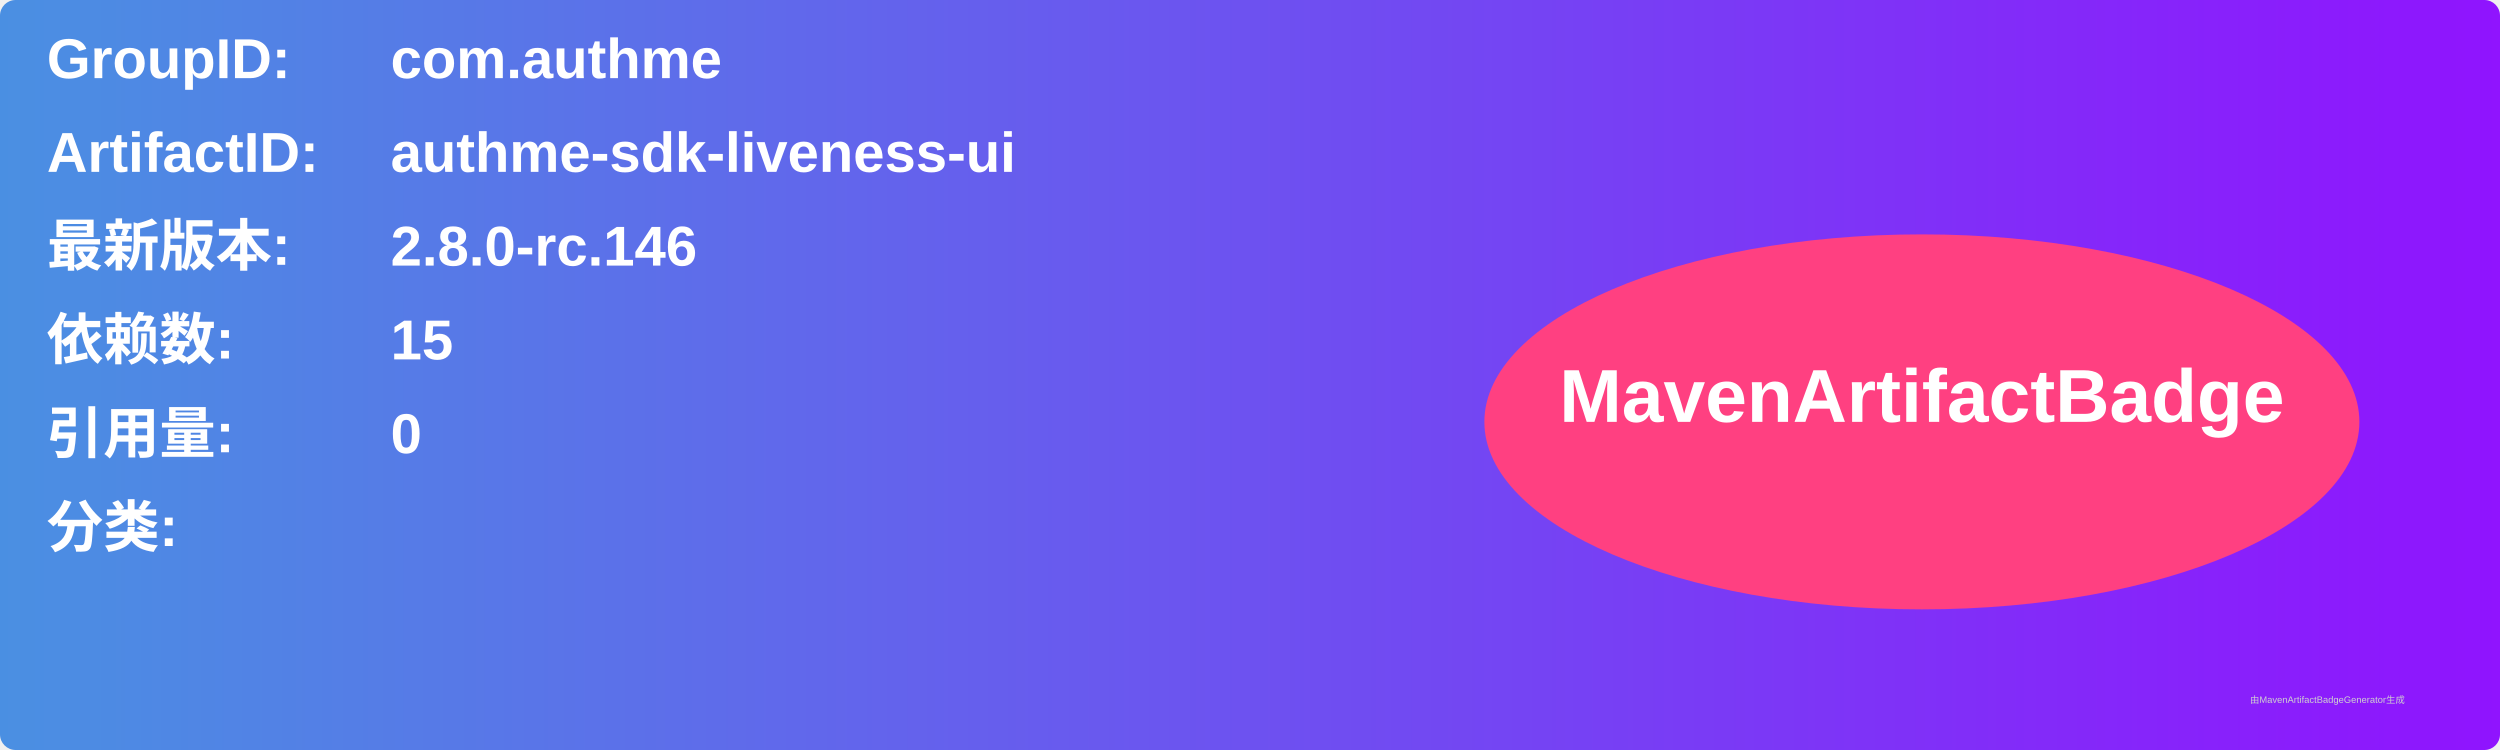
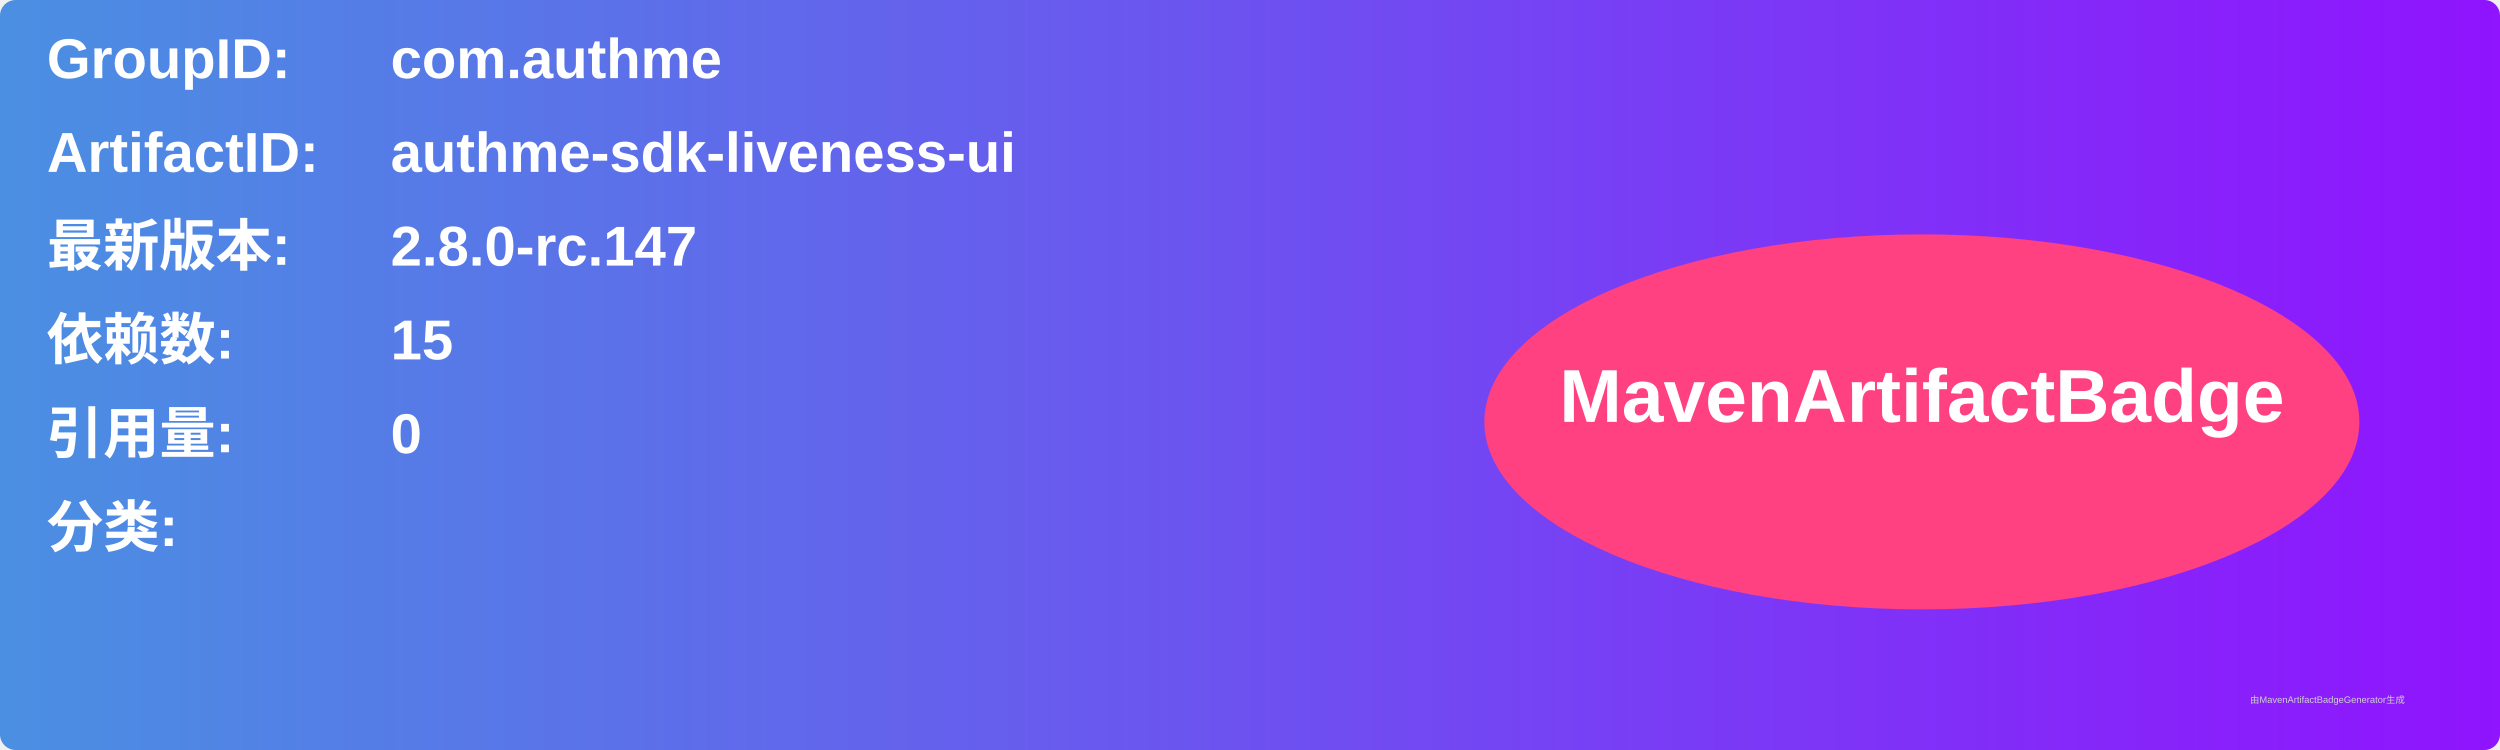
<svg xmlns="http://www.w3.org/2000/svg" width="800" height="240" viewBox="0 0 800 240">
  <linearGradient id="grad" x1="0%" y1="0%" x2="100%" y2="0%">
    <stop offset="0%" stop-color="#4a90e2" />
    <stop offset="100%" stop-color="#9013fe" />
  </linearGradient>
  <rect width="100%" height="100%" rx="5" ry="5" fill="url(#grad)" />
  <g transform="translate(15, 15)">
    <text x="0" y="10" font-family="Arial" font-size="18" fill="white" font-weight="bold" width="260">GroupID:</text>
    <text x="110" y="10" font-family="Arial" font-size="18" fill="white" font-weight="bold" width="460">com.authme</text>
    <text x="0" y="40" font-family="Arial" font-size="18" fill="white" font-weight="bold" width="260">ArtifactID:</text>
    <text x="110" y="40" font-family="Arial" font-size="18" fill="white" font-weight="bold" width="460">authme-sdk-liveness-ui</text>
    <text x="0" y="70" font-family="Arial" font-size="18" fill="white" font-weight="bold">最新版本:</text>
    <text x="110" y="70" font-family="Arial" font-size="18" fill="white" font-weight="bold">
-       <tspan font-weight="bold">2.8.0-rc.146</tspan>
+       <tspan font-weight="bold">2.8.0-rc.147</tspan>
    </text>
    <text x="0" y="100" font-family="Arial" font-size="18" fill="white" font-weight="bold">依赖数: </text>
    <text x="110" y="100" font-family="Arial" font-size="18" fill="white">
      <tspan font-weight="bold">15</tspan>
    </text>
    <text x="0" y="130" font-family="Arial" font-size="18" fill="white" font-weight="bold">引用量: </text>
    <text x="110" y="130" font-family="Arial" font-size="18" fill="white">
      <tspan font-weight="bold">0</tspan>
    </text>
    <text x="0" y="160" font-family="Arial" font-size="18" fill="white" font-weight="bold">分类:</text>
    <text x="10" y="190" font-family="Arial" font-size="10" fill="white">
      <tspan font-weight="bold" />
    </text>
    <ellipse cx="600" cy="120" rx="140" ry="60" fill="#ff4081" />
    <text x="600" y="120" text-anchor="middle" font-family="Arial" font-size="24" fill="white" font-weight="bold">MavenArtifactBadge</text>
  </g>
  <text x="720" y="225" font-family="Arial" font-size="3" fill="#d0d0d0">由MavenArtifactBadgeGenerator生成</text>
</svg>
